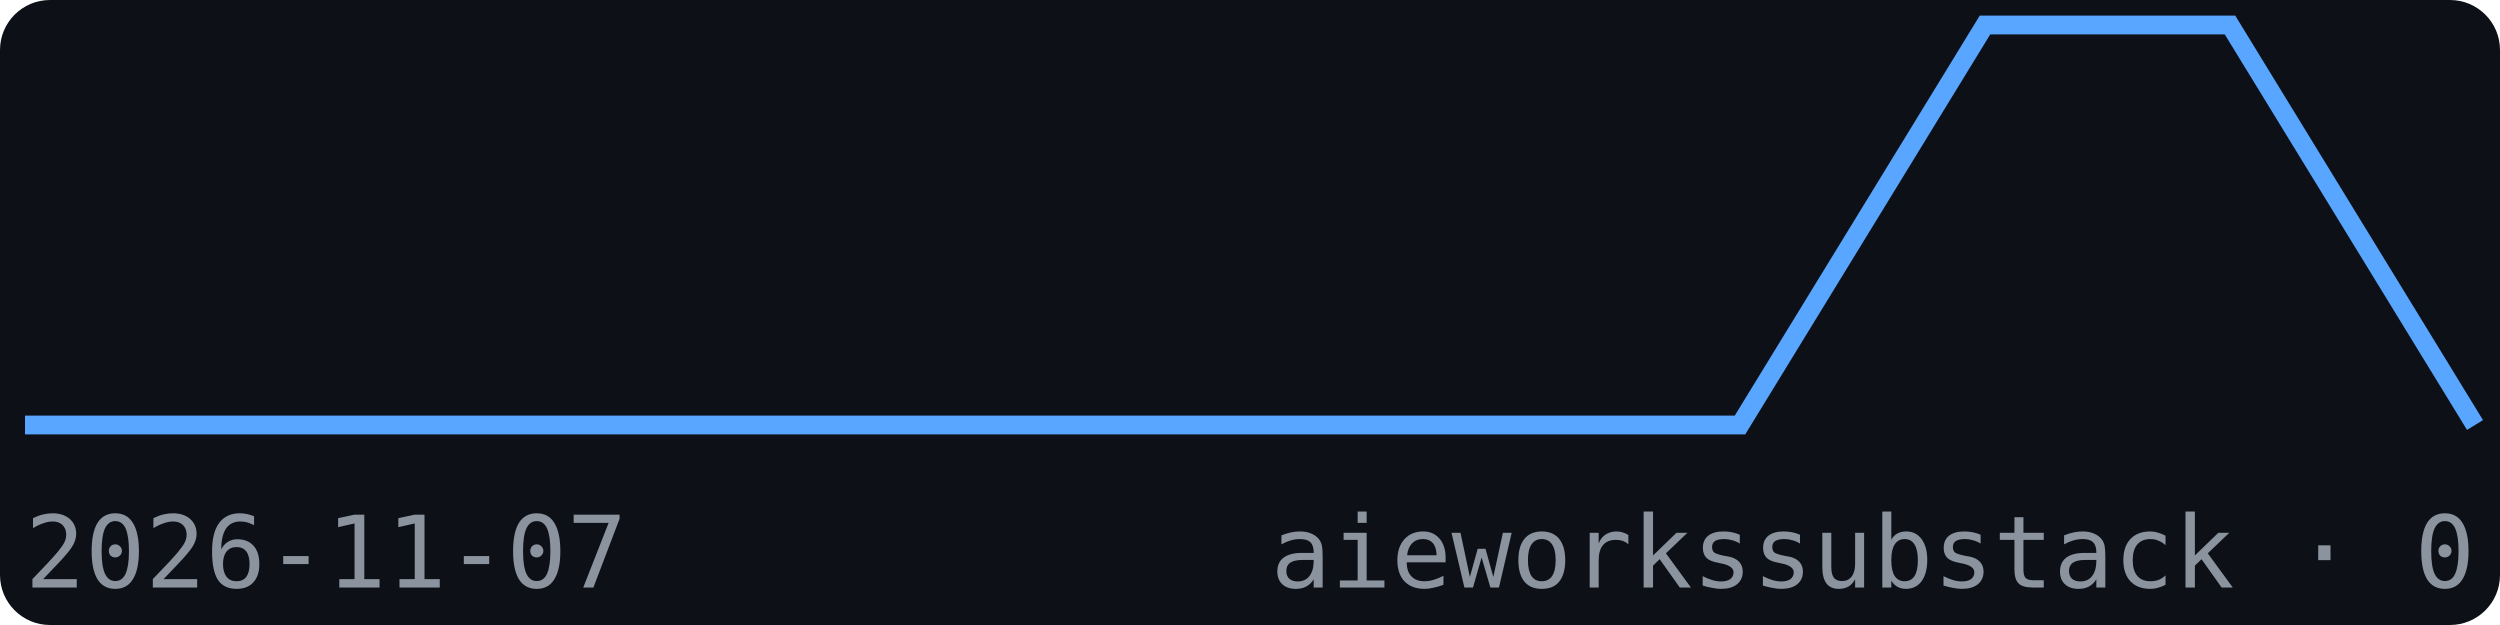
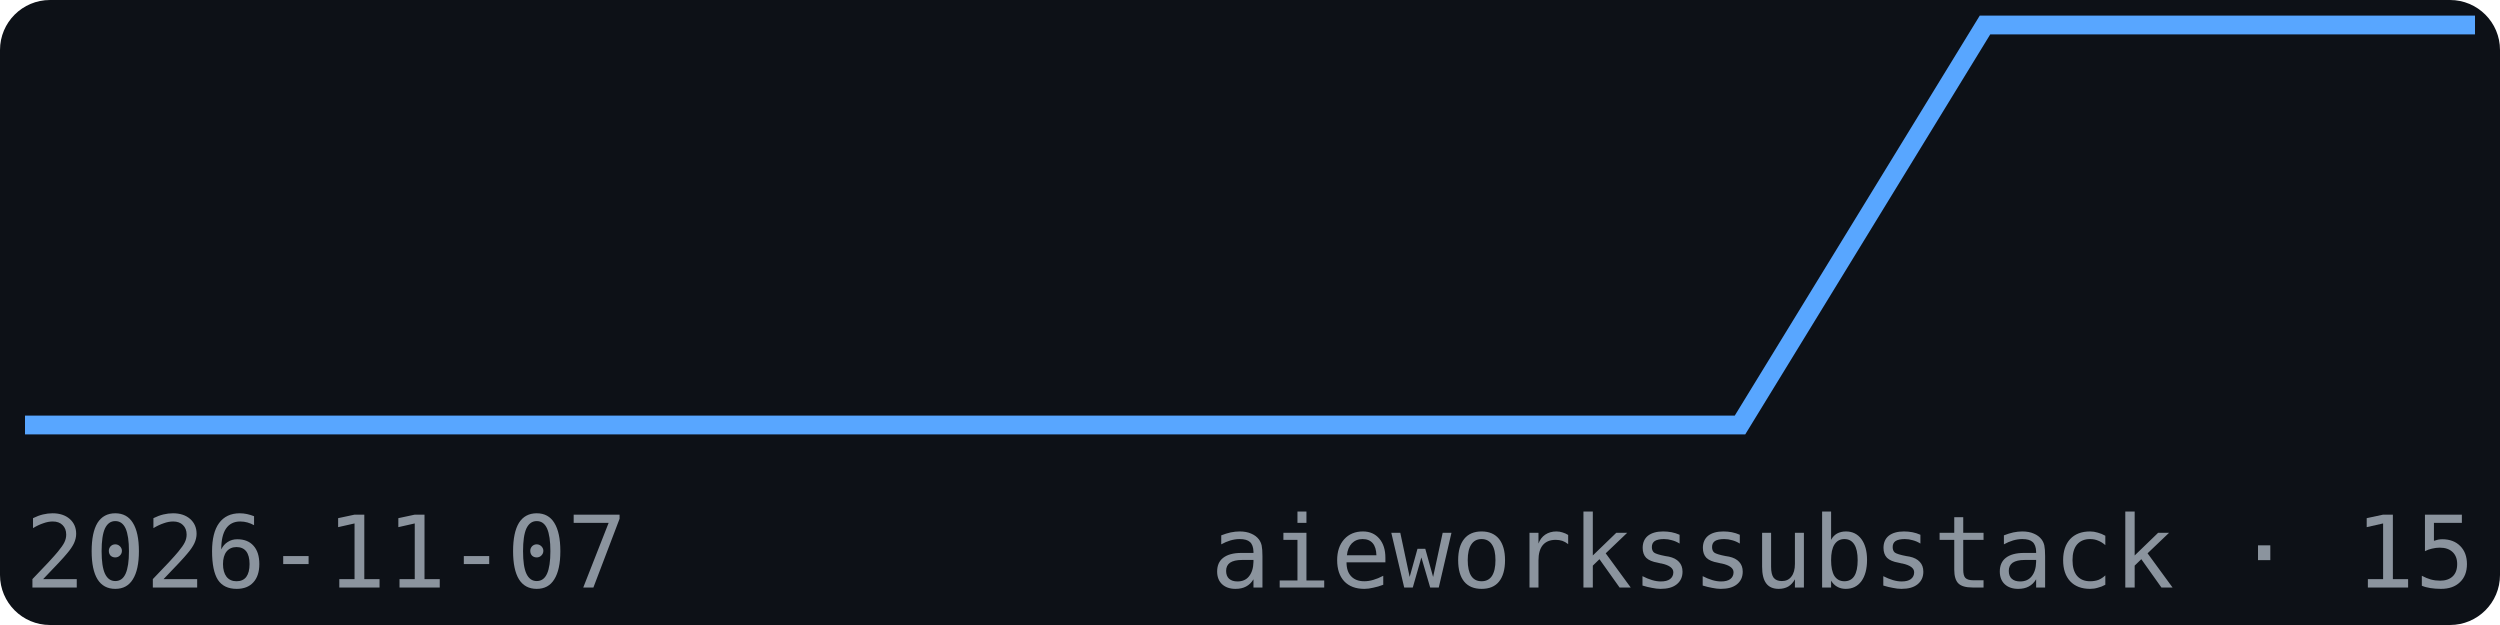
<svg xmlns="http://www.w3.org/2000/svg" width="200" height="50" viewBox="0 0 200 50" font-family="monospace">
  <rect width="200" height="50" fill="#0d1117" rx="4" />
-   <polyline points="2.0,34.0 21.6,34.0 41.2,34.0 60.8,34.0 80.4,34.0 100.0,34.0 119.6,34.0 139.2,34.0 158.8,2.0 178.4,2.0 198.0,34.0" fill="none" stroke="#58a6ff" stroke-width="1.5" />
+   <polyline points="2.0,34.0 21.6,34.0 41.2,34.0 60.8,34.0 80.4,34.0 100.0,34.0 119.6,34.0 139.2,34.0 158.8,2.0 178.4,2.0 198.0,2.0" fill="none" stroke="#58a6ff" stroke-width="1.5" />
  <text x="2" y="47" font-size="8" fill="#8b949e">2026-11-07</text>
-   <text x="198" y="47" font-size="8" fill="#8b949e" text-anchor="end">aieworkssubstack · 0</text>
+   <text x="198" y="47" font-size="8" fill="#8b949e" text-anchor="end">aieworkssubstack · 15</text>
</svg>
